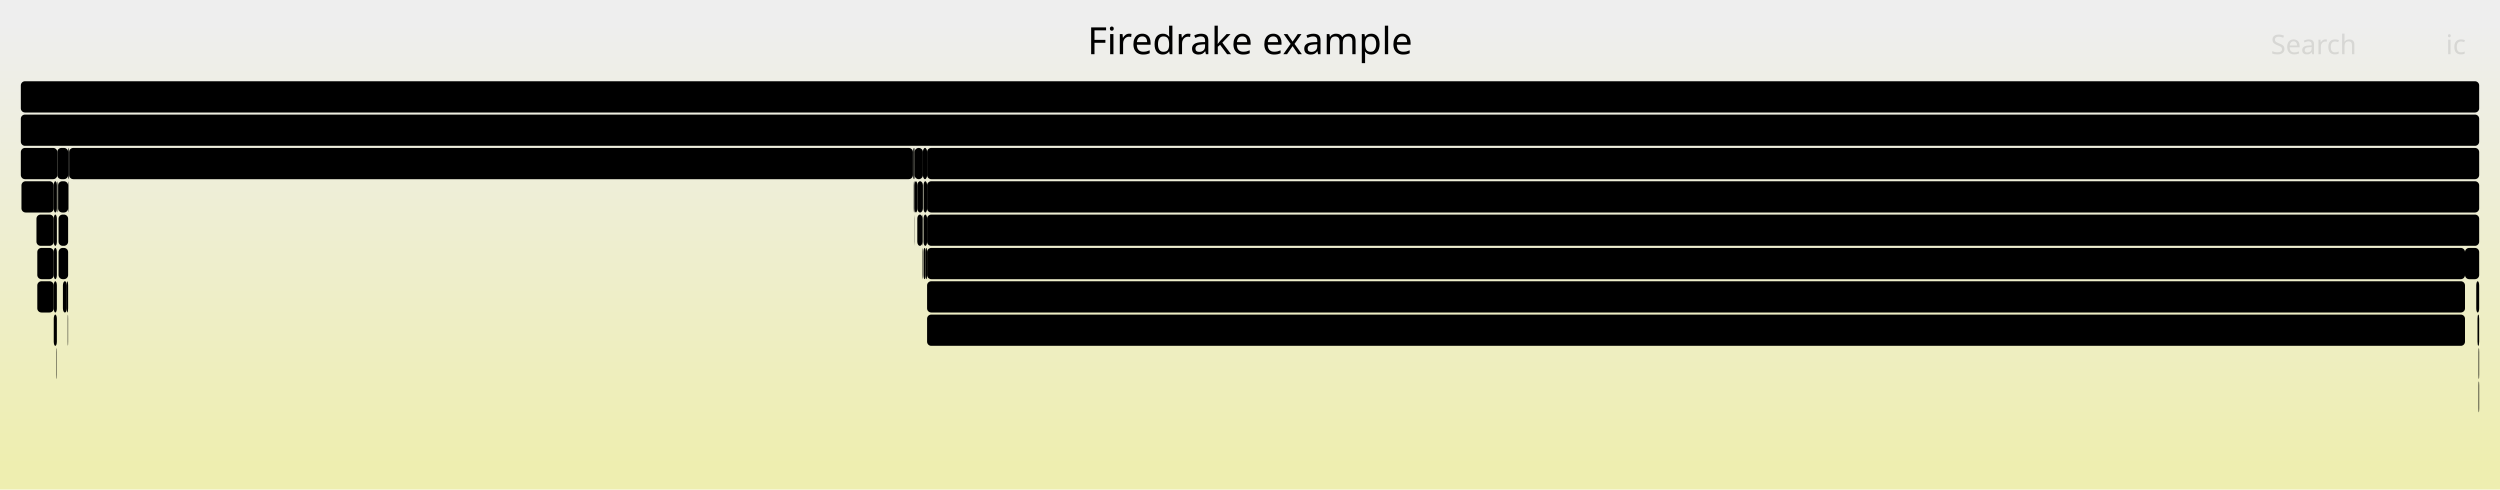
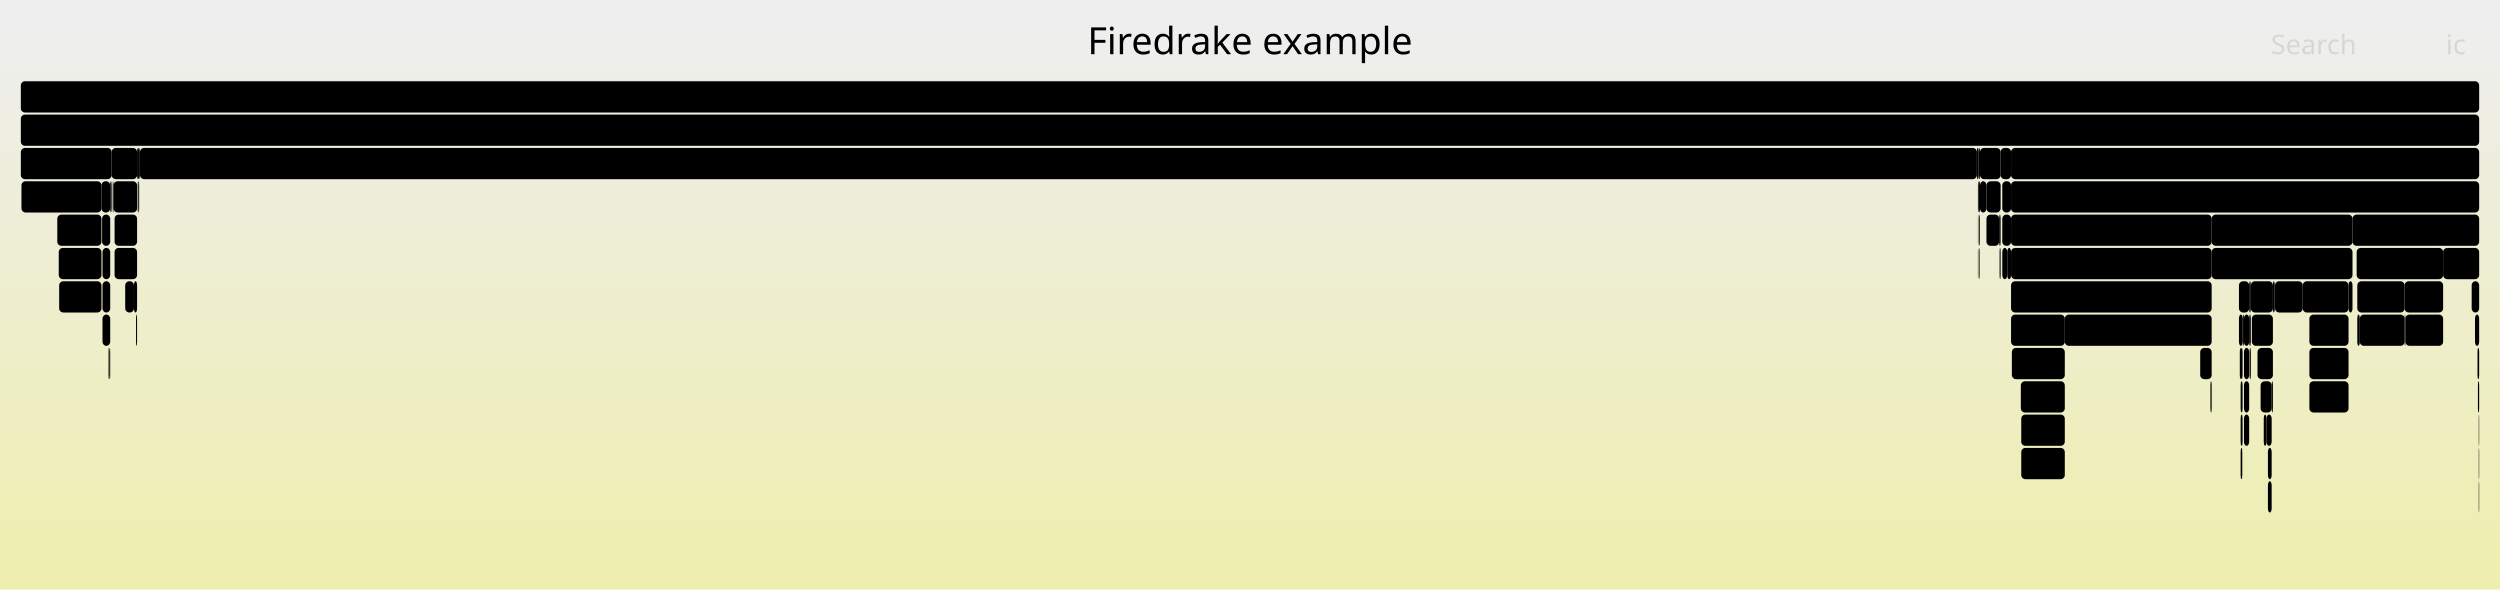
- <svg xmlns="http://www.w3.org/2000/svg" version="1.1" width="1200" height="235" viewBox="0 0 1200 235">
+ <svg xmlns="http://www.w3.org/2000/svg" version="1.1" width="1200" height="283" viewBox="0 0 1200 283">
  <defs>
    <linearGradient id="background" y1="0" y2="1" x1="0" x2="0">
      <stop stop-color="#eeeeee" offset="5%" />
      <stop stop-color="#eeeeb0" offset="95%" />
    </linearGradient>
  </defs>
  <style type="text/css">
	text { font-family:Verdana; font-size:13px; fill:rgb(0,0,0); }
	#search, #ignorecase { opacity:0.1; cursor:pointer; }
	#search:hover, #search.show, #ignorecase:hover, #ignorecase.show { opacity:1; }
	#subtitle { text-anchor:middle; font-color:rgb(160,160,160); }
	#title { text-anchor:middle; font-size:18px}
	#unzoom { cursor:pointer; }
	#frames &gt; *:hover { stroke:black; stroke-width:0.5; cursor:pointer; }
	.hide { display:none; }
	.parent { opacity:0.5; }
</style>
-   <rect x="0.0" y="0" width="1200.0" height="235.0" fill="url(#background)" />
+   <rect x="0.0" y="0" width="1200.0" height="283.0" fill="url(#background)" />
  <text id="title" x="600.00" y="26">Firedrake example</text>
-   <text id="details" x="10.00" y="217"> </text>
+   <text id="details" x="10.00" y="265"> </text>
  <text id="unzoom" x="10.00" y="26" class="hide">Reset Zoom</text>
  <text id="search" x="1090.00" y="26">Search</text>
  <text id="ignorecase" x="1174.00" y="26">ic</text>
-   <text id="matched" x="1090.00" y="217"> </text>
+   <text id="matched" x="1090.00" y="265"> </text>
  <g id="frames">
    <g>
-       <rect x="27.1" y="167" width="0.2" height="15.0" fill="rgb(0,0,0)" rx="2" ry="2" />
-       <text x="30.15" y="177.5" />
-     </g>
-     <g>
-       <rect x="32.5" y="151" width="0.2" height="15.0" fill="rgb(0,0,0)" rx="2" ry="2" />
-       <text x="35.49" y="161.5" />
+       <rect x="67.2" y="71" width="881.7" height="15.0" fill="rgb(0,0,0)" rx="2" ry="2" />
+       <text x="70.15" y="81.5">firedrake.__init__</text>
+     </g>
+     <g>
+       <rect x="1075.5" y="199" width="0.8" height="15.0" fill="rgb(0,0,0)" rx="2" ry="2" />
+       <text x="1078.45" y="209.5" />
+     </g>
+     <g>
+       <rect x="1076.3" y="183" width="0.2" height="15.0" fill="rgb(0,0,0)" rx="2" ry="2" />
+       <text x="1079.30" y="193.5" />
+     </g>
+     <g>
+       <rect x="1186.4" y="135" width="3.6" height="15.0" fill="rgb(0,0,0)" rx="2" ry="2" />
+       <text x="1189.38" y="145.5" />
+     </g>
+     <g>
+       <rect x="1075.5" y="215" width="0.8" height="15.0" fill="rgb(0,0,0)" rx="2" ry="2" />
+       <text x="1078.45" y="225.5" />
+     </g>
+     <g>
+       <rect x="54.1" y="87" width="0.4" height="15.0" fill="rgb(0,0,0)" rx="2" ry="2" />
+       <text x="57.06" y="97.5" />
+     </g>
+     <g>
+       <rect x="1076.5" y="151" width="0.6" height="15.0" fill="rgb(0,0,0)" rx="2" ry="2" />
+       <text x="1079.50" y="161.5" />
+     </g>
+     <g>
+       <rect x="950.4" y="71" width="9.9" height="15.0" fill="rgb(0,0,0)" rx="2" ry="2" />
+       <text x="953.42" y="81.5" />
+     </g>
+     <g>
+       <rect x="948.9" y="71" width="0.7" height="15.0" fill="rgb(0,0,0)" rx="2" ry="2" />
+       <text x="951.91" y="81.5" />
+     </g>
+     <g>
+       <rect x="49.0" y="103" width="3.9" height="15.0" fill="rgb(0,0,0)" rx="2" ry="2" />
+       <text x="51.96" y="113.5" />
+     </g>
+     <g>
+       <rect x="949.9" y="103" width="0.3" height="15.0" fill="rgb(0,0,0)" rx="2" ry="2" />
+       <text x="952.94" y="113.5" />
+     </g>
+     <g>
+       <rect x="970.2" y="199" width="20.9" height="15.0" fill="rgb(0,0,0)" rx="2" ry="2" />
+       <text x="973.17" y="209.5" />
+     </g>
+     <g>
+       <rect x="54.5" y="87" width="11.3" height="15.0" fill="rgb(0,0,0)" rx="2" ry="2" />
+       <text x="57.54" y="97.5" />
+     </g>
+     <g>
+       <rect x="10.3" y="87" width="38.4" height="15.0" fill="rgb(0,0,0)" rx="2" ry="2" />
+       <text x="13.33" y="97.5">fir..</text>
+     </g>
+     <g>
+       <rect x="1189.4" y="183" width="0.6" height="15.0" fill="rgb(0,0,0)" rx="2" ry="2" />
+       <text x="1192.42" y="193.5" />
+     </g>
+     <g>
+       <rect x="1076.3" y="167" width="0.2" height="15.0" fill="rgb(0,0,0)" rx="2" ry="2" />
+       <text x="1079.30" y="177.5" />
+     </g>
+     <g>
+       <rect x="53.3" y="87" width="0.3" height="15.0" fill="rgb(0,0,0)" rx="2" ry="2" />
+       <text x="56.27" y="97.5" />
+     </g>
+     <g>
+       <rect x="970.2" y="215" width="20.9" height="15.0" fill="rgb(0,0,0)" rx="2" ry="2" />
+       <text x="973.17" y="225.5" />
+     </g>
+     <g>
+       <rect x="49.2" y="151" width="3.7" height="15.0" fill="rgb(0,0,0)" rx="2" ry="2" />
+       <text x="52.20" y="161.5" />
+     </g>
+     <g>
+       <rect x="1076.3" y="199" width="0.2" height="15.0" fill="rgb(0,0,0)" rx="2" ry="2" />
+       <text x="1079.30" y="209.5" />
+     </g>
+     <g>
+       <rect x="1079.8" y="167" width="0.6" height="15.0" fill="rgb(0,0,0)" rx="2" ry="2" />
+       <text x="1082.83" y="177.5" />
+     </g>
+     <g>
+       <rect x="1088.6" y="231" width="1.8" height="15.0" fill="rgb(0,0,0)" rx="2" ry="2" />
+       <text x="1091.65" y="241.5" />
+     </g>
+     <g>
+       <rect x="1091.0" y="135" width="0.7" height="15.0" fill="rgb(0,0,0)" rx="2" ry="2" />
+       <text x="1094.04" y="145.5" />
+     </g>
+     <g>
+       <rect x="965.3" y="135" width="96.3" height="15.0" fill="rgb(0,0,0)" rx="2" ry="2" />
+       <text x="968.30" y="145.5">SCForwardE..</text>
+     </g>
+     <g>
+       <rect x="64.3" y="135" width="1.5" height="15.0" fill="rgb(0,0,0)" rx="2" ry="2" />
+       <text x="67.35" y="145.5" />
+     </g>
+     <g>
+       <rect x="1077.1" y="183" width="2.5" height="15.0" fill="rgb(0,0,0)" rx="2" ry="2" />
+       <text x="1080.14" y="193.5" />
+     </g>
+     <g>
+       <rect x="1092.0" y="135" width="13.3" height="15.0" fill="rgb(0,0,0)" rx="2" ry="2" />
+       <text x="1094.95" y="145.5" />
+     </g>
+     <g>
+       <rect x="1127.3" y="135" width="1.9" height="15.0" fill="rgb(0,0,0)" rx="2" ry="2" />
+       <text x="1130.26" y="145.5" />
+     </g>
+     <g>
+       <rect x="1061.6" y="119" width="67.6" height="15.0" fill="rgb(0,0,0)" rx="2" ry="2" />
+       <text x="1064.56" y="129.5">Hybrid..</text>
+     </g>
+     <g>
+       <rect x="1080.4" y="135" width="10.6" height="15.0" fill="rgb(0,0,0)" rx="2" ry="2" />
+       <text x="1083.42" y="145.5" />
+     </g>
+     <g>
+       <rect x="965.3" y="103" width="96.3" height="15.0" fill="rgb(0,0,0)" rx="2" ry="2" />
+       <text x="968.30" y="113.5">KSPSolve</text>
+     </g>
+     <g>
+       <rect x="1131.5" y="151" width="1.2" height="15.0" fill="rgb(0,0,0)" rx="2" ry="2" />
+       <text x="1134.49" y="161.5" />
+     </g>
+     <g>
+       <rect x="949.6" y="87" width="0.8" height="15.0" fill="rgb(0,0,0)" rx="2" ry="2" />
+       <text x="952.58" y="97.5" />
+     </g>
+     <g>
+       <rect x="28.2" y="119" width="20.5" height="15.0" fill="rgb(0,0,0)" rx="2" ry="2" />
+       <text x="31.17" y="129.5" />
+     </g>
+     <g>
+       <rect x="1061.0" y="183" width="0.6" height="15.0" fill="rgb(0,0,0)" rx="2" ry="2" />
+       <text x="1063.98" y="193.5" />
+     </g>
+     <g>
+       <rect x="950.4" y="87" width="3.1" height="15.0" fill="rgb(0,0,0)" rx="2" ry="2" />
+       <text x="953.42" y="97.5" />
+     </g>
+     <g>
+       <rect x="1079.6" y="135" width="0.8" height="15.0" fill="rgb(0,0,0)" rx="2" ry="2" />
+       <text x="1082.62" y="145.5" />
+     </g>
+     <g>
+       <rect x="1108.5" y="151" width="18.8" height="15.0" fill="rgb(0,0,0)" rx="2" ry="2" />
+       <text x="1111.51" y="161.5" />
+     </g>
+     <g>
+       <rect x="949.4" y="119" width="0.2" height="15.0" fill="rgb(0,0,0)" rx="2" ry="2" />
+       <text x="952.35" y="129.5" />
    </g>
    <g>
      <rect x="10.0" y="55" width="1180.0" height="15.0" fill="rgb(0,0,0)" rx="2" ry="2" />
      <text x="13.00" y="65.5">firedrake</text>
    </g>
    <g>
-       <rect x="32.1" y="135" width="0.6" height="15.0" fill="rgb(0,0,0)" rx="2" ry="2" />
-       <text x="35.07" y="145.5" />
-     </g>
-     <g>
-       <rect x="1188.6" y="135" width="1.4" height="15.0" fill="rgb(0,0,0)" rx="2" ry="2" />
-       <text x="1191.56" y="145.5" />
-     </g>
-     <g>
-       <rect x="445.0" y="71" width="745.0" height="15.0" fill="rgb(0,0,0)" rx="2" ry="2" />
-       <text x="448.03" y="81.5">firedrake.variational_solver.NonlinearVariationalSolver.solve</text>
-     </g>
-     <g>
-       <rect x="17.5" y="103" width="8.3" height="15.0" fill="rgb(0,0,0)" rx="2" ry="2" />
-       <text x="20.52" y="113.5" />
-     </g>
-     <g>
-       <rect x="28.1" y="103" width="4.6" height="15.0" fill="rgb(0,0,0)" rx="2" ry="2" />
-       <text x="31.11" y="113.5" />
-     </g>
-     <g>
-       <rect x="442.8" y="119" width="0.2" height="15.0" fill="rgb(0,0,0)" rx="2" ry="2" />
-       <text x="445.79" y="129.5" />
-     </g>
-     <g>
-       <rect x="438.9" y="103" width="0.1" height="15.0" fill="rgb(0,0,0)" rx="2" ry="2" />
-       <text x="441.87" y="113.5" />
-     </g>
-     <g>
-       <rect x="17.9" y="135" width="7.9" height="15.0" fill="rgb(0,0,0)" rx="2" ry="2" />
-       <text x="20.85" y="145.5" />
-     </g>
-     <g>
-       <rect x="25.8" y="135" width="1.5" height="15.0" fill="rgb(0,0,0)" rx="2" ry="2" />
-       <text x="28.76" y="145.5" />
-     </g>
-     <g>
-       <rect x="438.6" y="71" width="0.4" height="15.0" fill="rgb(0,0,0)" rx="2" ry="2" />
-       <text x="441.57" y="81.5" />
-     </g>
-     <g>
-       <rect x="32.9" y="87" width="0.2" height="15.0" fill="rgb(0,0,0)" rx="2" ry="2" />
-       <text x="35.91" y="97.5" />
-     </g>
-     <g>
-       <rect x="443.3" y="119" width="1.0" height="15.0" fill="rgb(0,0,0)" rx="2" ry="2" />
-       <text x="446.32" y="129.5" />
-     </g>
-     <g>
-       <rect x="445.0" y="135" width="738.2" height="15.0" fill="rgb(0,0,0)" rx="2" ry="2" />
-       <text x="448.03" y="145.5">Parloop_Cells_wrap_form0_cell_integral_otherwise</text>
-     </g>
-     <g>
-       <rect x="32.7" y="71" width="0.4" height="15.0" fill="rgb(0,0,0)" rx="2" ry="2" />
-       <text x="35.68" y="81.5" />
-     </g>
-     <g>
-       <rect x="27.5" y="71" width="5.2" height="15.0" fill="rgb(0,0,0)" rx="2" ry="2" />
-       <text x="30.51" y="81.5" />
-     </g>
-     <g>
-       <rect x="444.3" y="119" width="0.7" height="15.0" fill="rgb(0,0,0)" rx="2" ry="2" />
-       <text x="447.30" y="129.5" />
-     </g>
-     <g>
-       <rect x="10.3" y="87" width="15.5" height="15.0" fill="rgb(0,0,0)" rx="2" ry="2" />
-       <text x="13.29" y="97.5" />
-     </g>
-     <g>
-       <rect x="27.9" y="87" width="4.8" height="15.0" fill="rgb(0,0,0)" rx="2" ry="2" />
-       <text x="30.90" y="97.5" />
-     </g>
-     <g>
-       <rect x="27.3" y="87" width="0.2" height="15.0" fill="rgb(0,0,0)" rx="2" ry="2" />
-       <text x="30.34" y="97.5" />
-     </g>
-     <g>
-       <rect x="33.1" y="71" width="0.1" height="15.0" fill="rgb(0,0,0)" rx="2" ry="2" />
-       <text x="36.07" y="81.5" />
-     </g>
-     <g>
-       <rect x="445.0" y="103" width="745.0" height="15.0" fill="rgb(0,0,0)" rx="2" ry="2" />
-       <text x="448.03" y="113.5">SNESFunctionEval</text>
-     </g>
-     <g>
-       <rect x="25.8" y="87" width="1.5" height="15.0" fill="rgb(0,0,0)" rx="2" ry="2" />
-       <text x="28.76" y="97.5" />
-     </g>
-     <g>
-       <rect x="30.2" y="135" width="1.9" height="15.0" fill="rgb(0,0,0)" rx="2" ry="2" />
-       <text x="33.25" y="145.5" />
-     </g>
-     <g>
-       <rect x="25.8" y="103" width="1.5" height="15.0" fill="rgb(0,0,0)" rx="2" ry="2" />
-       <text x="28.76" y="113.5" />
-     </g>
-     <g>
-       <rect x="25.8" y="119" width="1.5" height="15.0" fill="rgb(0,0,0)" rx="2" ry="2" />
-       <text x="28.76" y="129.5" />
-     </g>
-     <g>
-       <rect x="445.0" y="87" width="745.0" height="15.0" fill="rgb(0,0,0)" rx="2" ry="2" />
-       <text x="448.03" y="97.5">SNESSolve</text>
-     </g>
-     <g>
-       <rect x="443.0" y="71" width="2.0" height="15.0" fill="rgb(0,0,0)" rx="2" ry="2" />
-       <text x="446.01" y="81.5" />
-     </g>
-     <g>
-       <rect x="1189.2" y="151" width="0.8" height="15.0" fill="rgb(0,0,0)" rx="2" ry="2" />
-       <text x="1192.23" y="161.5" />
-     </g>
-     <g>
-       <rect x="438.2" y="71" width="0.4" height="15.0" fill="rgb(0,0,0)" rx="2" ry="2" />
-       <text x="441.24" y="81.5" />
-     </g>
-     <g>
-       <rect x="1189.7" y="183" width="0.3" height="15.0" fill="rgb(0,0,0)" rx="2" ry="2" />
-       <text x="1192.72" y="193.5" />
-     </g>
-     <g>
-       <rect x="443.3" y="103" width="1.7" height="15.0" fill="rgb(0,0,0)" rx="2" ry="2" />
-       <text x="446.32" y="113.5" />
-     </g>
-     <g>
-       <rect x="27.7" y="87" width="0.2" height="15.0" fill="rgb(0,0,0)" rx="2" ry="2" />
-       <text x="30.69" y="97.5" />
-     </g>
-     <g>
-       <rect x="1189.7" y="167" width="0.3" height="15.0" fill="rgb(0,0,0)" rx="2" ry="2" />
-       <text x="1192.72" y="177.5" />
-     </g>
-     <g>
-       <rect x="440.3" y="87" width="2.7" height="15.0" fill="rgb(0,0,0)" rx="2" ry="2" />
-       <text x="443.27" y="97.5" />
-     </g>
-     <g>
-       <rect x="443.3" y="87" width="1.7" height="15.0" fill="rgb(0,0,0)" rx="2" ry="2" />
-       <text x="446.32" y="97.5" />
-     </g>
-     <g>
-       <rect x="445.0" y="119" width="738.2" height="15.0" fill="rgb(0,0,0)" rx="2" ry="2" />
-       <text x="448.03" y="129.5">ParLoopExecute</text>
-     </g>
-     <g>
-       <rect x="33.2" y="71" width="405.0" height="15.0" fill="rgb(0,0,0)" rx="2" ry="2" />
-       <text x="36.23" y="81.5">firedrake.__init__</text>
-     </g>
-     <g>
-       <rect x="445.0" y="151" width="738.2" height="15.0" fill="rgb(0,0,0)" rx="2" ry="2" />
-       <text x="448.03" y="161.5">pyop2.global_kernel.GlobalKernel.compile</text>
-     </g>
-     <g>
-       <rect x="439.0" y="71" width="4.0" height="15.0" fill="rgb(0,0,0)" rx="2" ry="2" />
-       <text x="442.02" y="81.5" />
+       <rect x="55.0" y="103" width="10.8" height="15.0" fill="rgb(0,0,0)" rx="2" ry="2" />
+       <text x="58.02" y="113.5" />
+     </g>
+     <g>
+       <rect x="10.0" y="71" width="43.6" height="15.0" fill="rgb(0,0,0)" rx="2" ry="2" />
+       <text x="13.00" y="81.5">Cre..</text>
+     </g>
+     <g>
+       <rect x="28.4" y="135" width="20.3" height="15.0" fill="rgb(0,0,0)" rx="2" ry="2" />
+       <text x="31.41" y="145.5" />
+     </g>
+     <g>
+       <rect x="949.6" y="71" width="0.8" height="15.0" fill="rgb(0,0,0)" rx="2" ry="2" />
+       <text x="952.58" y="81.5" />
+     </g>
+     <g>
+       <rect x="965.3" y="71" width="224.7" height="15.0" fill="rgb(0,0,0)" rx="2" ry="2" />
+       <text x="968.30" y="81.5">firedrake.variational_solve..</text>
+     </g>
+     <g>
+       <rect x="60.1" y="135" width="4.2" height="15.0" fill="rgb(0,0,0)" rx="2" ry="2" />
+       <text x="63.12" y="145.5" />
+     </g>
+     <g>
+       <rect x="1189.8" y="231" width="0.2" height="15.0" fill="rgb(0,0,0)" rx="2" ry="2" />
+       <text x="1192.76" y="241.5" />
+     </g>
+     <g>
+       <rect x="1079.6" y="151" width="0.8" height="15.0" fill="rgb(0,0,0)" rx="2" ry="2" />
+       <text x="1082.62" y="161.5" />
+     </g>
+     <g>
+       <rect x="991.1" y="151" width="70.5" height="15.0" fill="rgb(0,0,0)" rx="2" ry="2" />
+       <text x="994.08" y="161.5">HybridRHS</text>
+     </g>
+     <g>
+       <rect x="1077.1" y="151" width="2.5" height="15.0" fill="rgb(0,0,0)" rx="2" ry="2" />
+       <text x="1080.14" y="161.5" />
+     </g>
+     <g>
+       <rect x="66.4" y="87" width="0.4" height="15.0" fill="rgb(0,0,0)" rx="2" ry="2" />
+       <text x="69.36" y="97.5" />
+     </g>
+     <g>
+       <rect x="49.2" y="119" width="3.7" height="15.0" fill="rgb(0,0,0)" rx="2" ry="2" />
+       <text x="52.20" y="129.5" />
+     </g>
+     <g>
+       <rect x="1188.0" y="151" width="2.0" height="15.0" fill="rgb(0,0,0)" rx="2" ry="2" />
+       <text x="1191.04" y="161.5" />
+     </g>
+     <g>
+       <rect x="52.9" y="87" width="0.4" height="15.0" fill="rgb(0,0,0)" rx="2" ry="2" />
+       <text x="55.86" y="97.5" />
+     </g>
+     <g>
+       <rect x="949.4" y="103" width="0.2" height="15.0" fill="rgb(0,0,0)" rx="2" ry="2" />
+       <text x="952.35" y="113.5" />
+     </g>
+     <g>
+       <rect x="1074.7" y="151" width="1.8" height="15.0" fill="rgb(0,0,0)" rx="2" ry="2" />
+       <text x="1077.67" y="161.5" />
    </g>
    <g>
      <rect x="10.0" y="39" width="1180.0" height="15.0" fill="rgb(0,0,0)" rx="2" ry="2" />
      <text x="13.00" y="49.5" />
    </g>
    <g>
-       <rect x="442.8" y="103" width="0.2" height="15.0" fill="rgb(0,0,0)" rx="2" ry="2" />
-       <text x="445.79" y="113.5" />
-     </g>
-     <g>
-       <rect x="10.0" y="71" width="17.5" height="15.0" fill="rgb(0,0,0)" rx="2" ry="2" />
-       <text x="13.00" y="81.5" />
-     </g>
-     <g>
-       <rect x="17.9" y="119" width="7.9" height="15.0" fill="rgb(0,0,0)" rx="2" ry="2" />
-       <text x="20.85" y="129.5" />
-     </g>
-     <g>
-       <rect x="440.3" y="103" width="2.5" height="15.0" fill="rgb(0,0,0)" rx="2" ry="2" />
-       <text x="443.27" y="113.5" />
-     </g>
-     <g>
-       <rect x="25.8" y="151" width="1.5" height="15.0" fill="rgb(0,0,0)" rx="2" ry="2" />
-       <text x="28.76" y="161.5" />
-     </g>
-     <g>
-       <rect x="438.6" y="87" width="0.4" height="15.0" fill="rgb(0,0,0)" rx="2" ry="2" />
-       <text x="441.57" y="97.5" />
-     </g>
-     <g>
-       <rect x="439.0" y="87" width="1.3" height="15.0" fill="rgb(0,0,0)" rx="2" ry="2" />
-       <text x="442.02" y="97.5" />
-     </g>
-     <g>
-       <rect x="28.1" y="119" width="4.6" height="15.0" fill="rgb(0,0,0)" rx="2" ry="2" />
-       <text x="31.11" y="129.5" />
-     </g>
-     <g>
-       <rect x="1183.2" y="119" width="6.8" height="15.0" fill="rgb(0,0,0)" rx="2" ry="2" />
-       <text x="1186.16" y="129.5" />
+       <rect x="1189.2" y="167" width="0.8" height="15.0" fill="rgb(0,0,0)" rx="2" ry="2" />
+       <text x="1192.23" y="177.5" />
+     </g>
+     <g>
+       <rect x="1172.7" y="119" width="17.3" height="15.0" fill="rgb(0,0,0)" rx="2" ry="2" />
+       <text x="1175.70" y="129.5" />
+     </g>
+     <g>
+       <rect x="1075.1" y="167" width="1.2" height="15.0" fill="rgb(0,0,0)" rx="2" ry="2" />
+       <text x="1078.07" y="177.5" />
+     </g>
+     <g>
+       <rect x="48.7" y="87" width="4.2" height="15.0" fill="rgb(0,0,0)" rx="2" ry="2" />
+       <text x="51.75" y="97.5" />
+     </g>
+     <g>
+       <rect x="1154.2" y="151" width="0.4" height="15.0" fill="rgb(0,0,0)" rx="2" ry="2" />
+       <text x="1157.21" y="161.5" />
+     </g>
+     <g>
+       <rect x="965.7" y="167" width="25.4" height="15.0" fill="rgb(0,0,0)" rx="2" ry="2" />
+       <text x="968.66" y="177.5">f..</text>
+     </g>
+     <g>
+       <rect x="959.6" y="103" width="0.7" height="15.0" fill="rgb(0,0,0)" rx="2" ry="2" />
+       <text x="962.59" y="113.5" />
+     </g>
+     <g>
+       <rect x="1091.7" y="135" width="0.3" height="15.0" fill="rgb(0,0,0)" rx="2" ry="2" />
+       <text x="1094.70" y="145.5" />
+     </g>
+     <g>
+       <rect x="949.4" y="87" width="0.2" height="15.0" fill="rgb(0,0,0)" rx="2" ry="2" />
+       <text x="952.35" y="97.5" />
+     </g>
+     <g>
+       <rect x="961.1" y="119" width="2.4" height="15.0" fill="rgb(0,0,0)" rx="2" ry="2" />
+       <text x="964.08" y="129.5" />
+     </g>
+     <g>
+       <rect x="66.1" y="87" width="0.3" height="15.0" fill="rgb(0,0,0)" rx="2" ry="2" />
+       <text x="69.10" y="97.5" />
+     </g>
+     <g>
+       <rect x="965.3" y="119" width="96.3" height="15.0" fill="rgb(0,0,0)" rx="2" ry="2" />
+       <text x="968.30" y="129.5">PCApply</text>
+     </g>
+     <g>
+       <rect x="1108.5" y="167" width="18.8" height="15.0" fill="rgb(0,0,0)" rx="2" ry="2" />
+       <text x="1111.51" y="177.5" />
+     </g>
+     <g>
+       <rect x="1086.6" y="199" width="1.3" height="15.0" fill="rgb(0,0,0)" rx="2" ry="2" />
+       <text x="1089.61" y="209.5" />
+     </g>
+     <g>
+       <rect x="950.2" y="103" width="0.2" height="15.0" fill="rgb(0,0,0)" rx="2" ry="2" />
+       <text x="953.17" y="113.5" />
+     </g>
+     <g>
+       <rect x="1088.6" y="215" width="1.8" height="15.0" fill="rgb(0,0,0)" rx="2" ry="2" />
+       <text x="1091.65" y="225.5" />
+     </g>
+     <g>
+       <rect x="49.2" y="135" width="3.7" height="15.0" fill="rgb(0,0,0)" rx="2" ry="2" />
+       <text x="52.20" y="145.5" />
+     </g>
+     <g>
+       <rect x="66.8" y="71" width="0.4" height="15.0" fill="rgb(0,0,0)" rx="2" ry="2" />
+       <text x="69.77" y="81.5" />
+     </g>
+     <g>
+       <rect x="52.5" y="167" width="0.4" height="15.0" fill="rgb(0,0,0)" rx="2" ry="2" />
+       <text x="55.52" y="177.5" />
+     </g>
+     <g>
+       <rect x="1061.6" y="103" width="67.6" height="15.0" fill="rgb(0,0,0)" rx="2" ry="2" />
+       <text x="1064.56" y="113.5">PCSetUp</text>
+     </g>
+     <g>
+       <rect x="960.3" y="71" width="5.0" height="15.0" fill="rgb(0,0,0)" rx="2" ry="2" />
+       <text x="963.32" y="81.5" />
+     </g>
+     <g>
+       <rect x="1154.2" y="135" width="18.5" height="15.0" fill="rgb(0,0,0)" rx="2" ry="2" />
+       <text x="1157.21" y="145.5" />
+     </g>
+     <g>
+       <rect x="965.3" y="87" width="224.7" height="15.0" fill="rgb(0,0,0)" rx="2" ry="2" />
+       <text x="968.30" y="97.5">SNESSolve</text>
+     </g>
+     <g>
+       <rect x="65.3" y="151" width="0.5" height="15.0" fill="rgb(0,0,0)" rx="2" ry="2" />
+       <text x="68.31" y="161.5" />
+     </g>
+     <g>
+       <rect x="1132.7" y="151" width="21.5" height="15.0" fill="rgb(0,0,0)" rx="2" ry="2" />
+       <text x="1135.69" y="161.5" />
+     </g>
+     <g>
+       <rect x="1090.4" y="183" width="0.6" height="15.0" fill="rgb(0,0,0)" rx="2" ry="2" />
+       <text x="1093.37" y="193.5" />
+     </g>
+     <g>
+       <rect x="65.8" y="71" width="1.0" height="15.0" fill="rgb(0,0,0)" rx="2" ry="2" />
+       <text x="68.78" y="81.5" />
+     </g>
+     <g>
+       <rect x="27.5" y="103" width="21.2" height="15.0" fill="rgb(0,0,0)" rx="2" ry="2" />
+       <text x="30.50" y="113.5" />
+     </g>
+     <g>
+       <rect x="1077.1" y="199" width="2.5" height="15.0" fill="rgb(0,0,0)" rx="2" ry="2" />
+       <text x="1080.14" y="209.5" />
+     </g>
+     <g>
+       <rect x="1189.8" y="199" width="0.2" height="15.0" fill="rgb(0,0,0)" rx="2" ry="2" />
+       <text x="1192.76" y="209.5" />
+     </g>
+     <g>
+       <rect x="970.0" y="183" width="21.1" height="15.0" fill="rgb(0,0,0)" rx="2" ry="2" />
+       <text x="972.96" y="193.5" />
+     </g>
+     <g>
+       <rect x="961.1" y="103" width="4.2" height="15.0" fill="rgb(0,0,0)" rx="2" ry="2" />
+       <text x="964.08" y="113.5" />
+     </g>
+     <g>
+       <rect x="1077.1" y="167" width="2.5" height="15.0" fill="rgb(0,0,0)" rx="2" ry="2" />
+       <text x="1080.14" y="177.5" />
+     </g>
+     <g>
+       <rect x="953.5" y="103" width="6.1" height="15.0" fill="rgb(0,0,0)" rx="2" ry="2" />
+       <text x="956.45" y="113.5" />
+     </g>
+     <g>
+       <rect x="1085.1" y="183" width="5.3" height="15.0" fill="rgb(0,0,0)" rx="2" ry="2" />
+       <text x="1088.08" y="193.5" />
+     </g>
+     <g>
+       <rect x="1083.6" y="167" width="7.4" height="15.0" fill="rgb(0,0,0)" rx="2" ry="2" />
+       <text x="1086.63" y="177.5" />
+     </g>
+     <g>
+       <rect x="53.6" y="71" width="12.2" height="15.0" fill="rgb(0,0,0)" rx="2" ry="2" />
+       <text x="56.65" y="81.5" />
+     </g>
+     <g>
+       <rect x="949.9" y="119" width="0.3" height="15.0" fill="rgb(0,0,0)" rx="2" ry="2" />
+       <text x="952.94" y="129.5" />
+     </g>
+     <g>
+       <rect x="961.1" y="87" width="4.2" height="15.0" fill="rgb(0,0,0)" rx="2" ry="2" />
+       <text x="964.08" y="97.5" />
+     </g>
+     <g>
+       <rect x="55.0" y="119" width="10.8" height="15.0" fill="rgb(0,0,0)" rx="2" ry="2" />
+       <text x="58.02" y="129.5" />
+     </g>
+     <g>
+       <rect x="1080.9" y="151" width="10.1" height="15.0" fill="rgb(0,0,0)" rx="2" ry="2" />
+       <text x="1083.88" y="161.5" />
+     </g>
+     <g>
+       <rect x="959.8" y="119" width="0.5" height="15.0" fill="rgb(0,0,0)" rx="2" ry="2" />
+       <text x="962.79" y="129.5" />
+     </g>
+     <g>
+       <rect x="965.3" y="151" width="25.8" height="15.0" fill="rgb(0,0,0)" rx="2" ry="2" />
+       <text x="968.30" y="161.5">H..</text>
+     </g>
+     <g>
+       <rect x="1056.1" y="167" width="5.5" height="15.0" fill="rgb(0,0,0)" rx="2" ry="2" />
+       <text x="1059.07" y="177.5" />
+     </g>
+     <g>
+       <rect x="52.1" y="167" width="0.4" height="15.0" fill="rgb(0,0,0)" rx="2" ry="2" />
+       <text x="55.10" y="177.5" />
+     </g>
+     <g>
+       <rect x="1154.6" y="151" width="18.1" height="15.0" fill="rgb(0,0,0)" rx="2" ry="2" />
+       <text x="1157.56" y="161.5" />
+     </g>
+     <g>
+       <rect x="963.5" y="119" width="1.8" height="15.0" fill="rgb(0,0,0)" rx="2" ry="2" />
+       <text x="966.50" y="129.5" />
+     </g>
+     <g>
+       <rect x="1087.9" y="199" width="2.5" height="15.0" fill="rgb(0,0,0)" rx="2" ry="2" />
+       <text x="1090.92" y="209.5" />
+     </g>
+     <g>
+       <rect x="1131.5" y="135" width="22.7" height="15.0" fill="rgb(0,0,0)" rx="2" ry="2" />
+       <text x="1134.49" y="145.5" />
+     </g>
+     <g>
+       <rect x="1108.5" y="183" width="18.8" height="15.0" fill="rgb(0,0,0)" rx="2" ry="2" />
+       <text x="1111.51" y="193.5" />
+     </g>
+     <g>
+       <rect x="1105.3" y="135" width="22.0" height="15.0" fill="rgb(0,0,0)" rx="2" ry="2" />
+       <text x="1108.32" y="145.5" />
+     </g>
+     <g>
+       <rect x="1129.2" y="103" width="60.8" height="15.0" fill="rgb(0,0,0)" rx="2" ry="2" />
+       <text x="1132.16" y="113.5">SNESF..</text>
+     </g>
+     <g>
+       <rect x="953.5" y="87" width="6.8" height="15.0" fill="rgb(0,0,0)" rx="2" ry="2" />
+       <text x="956.45" y="97.5" />
+     </g>
+     <g>
+       <rect x="1189.8" y="215" width="0.2" height="15.0" fill="rgb(0,0,0)" rx="2" ry="2" />
+       <text x="1192.76" y="225.5" />
+     </g>
+     <g>
+       <rect x="1074.7" y="135" width="4.9" height="15.0" fill="rgb(0,0,0)" rx="2" ry="2" />
+       <text x="1077.67" y="145.5" />
+     </g>
+     <g>
+       <rect x="1075.5" y="183" width="0.8" height="15.0" fill="rgb(0,0,0)" rx="2" ry="2" />
+       <text x="1078.45" y="193.5" />
+     </g>
+     <g>
+       <rect x="1131.2" y="119" width="41.5" height="15.0" fill="rgb(0,0,0)" rx="2" ry="2" />
+       <text x="1134.23" y="129.5">Par..</text>
    </g>
  </g>
</svg>
